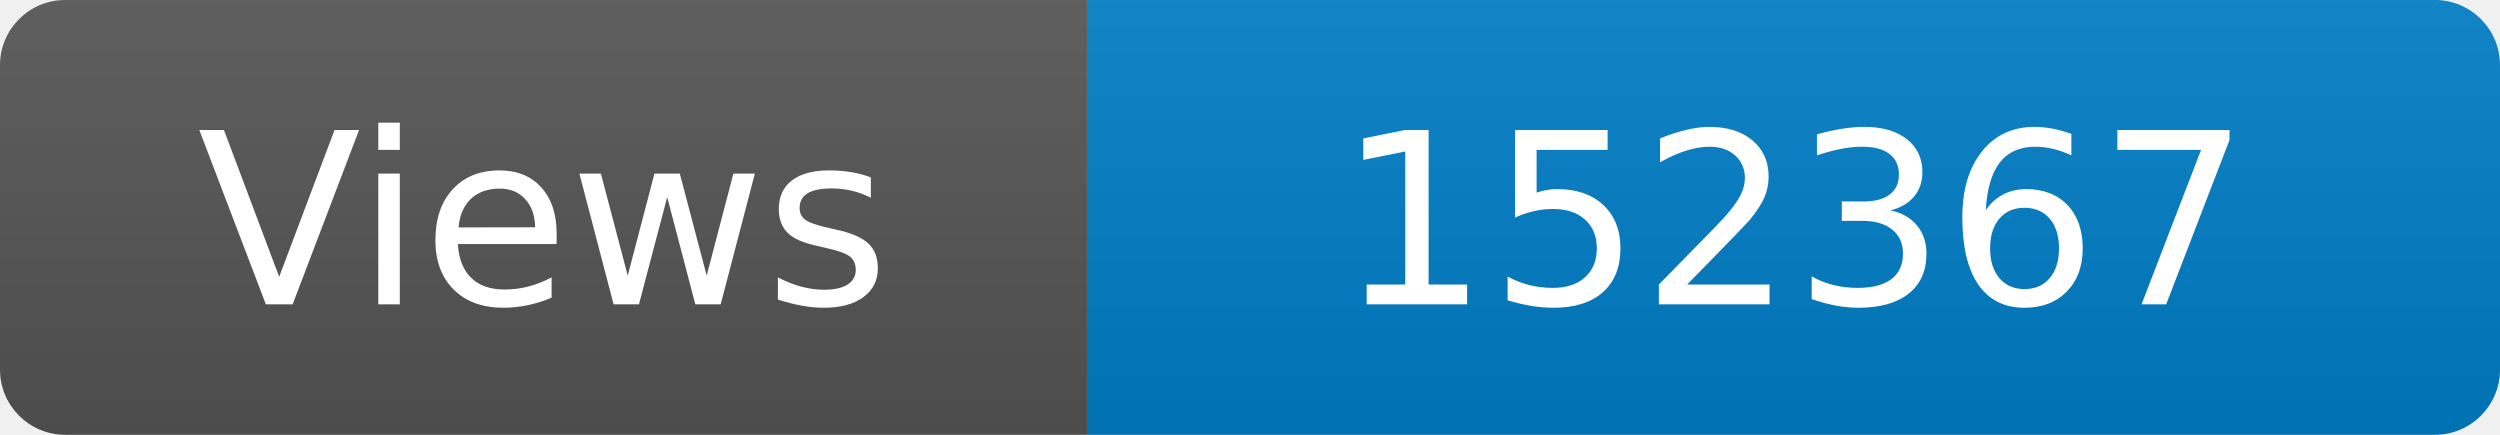
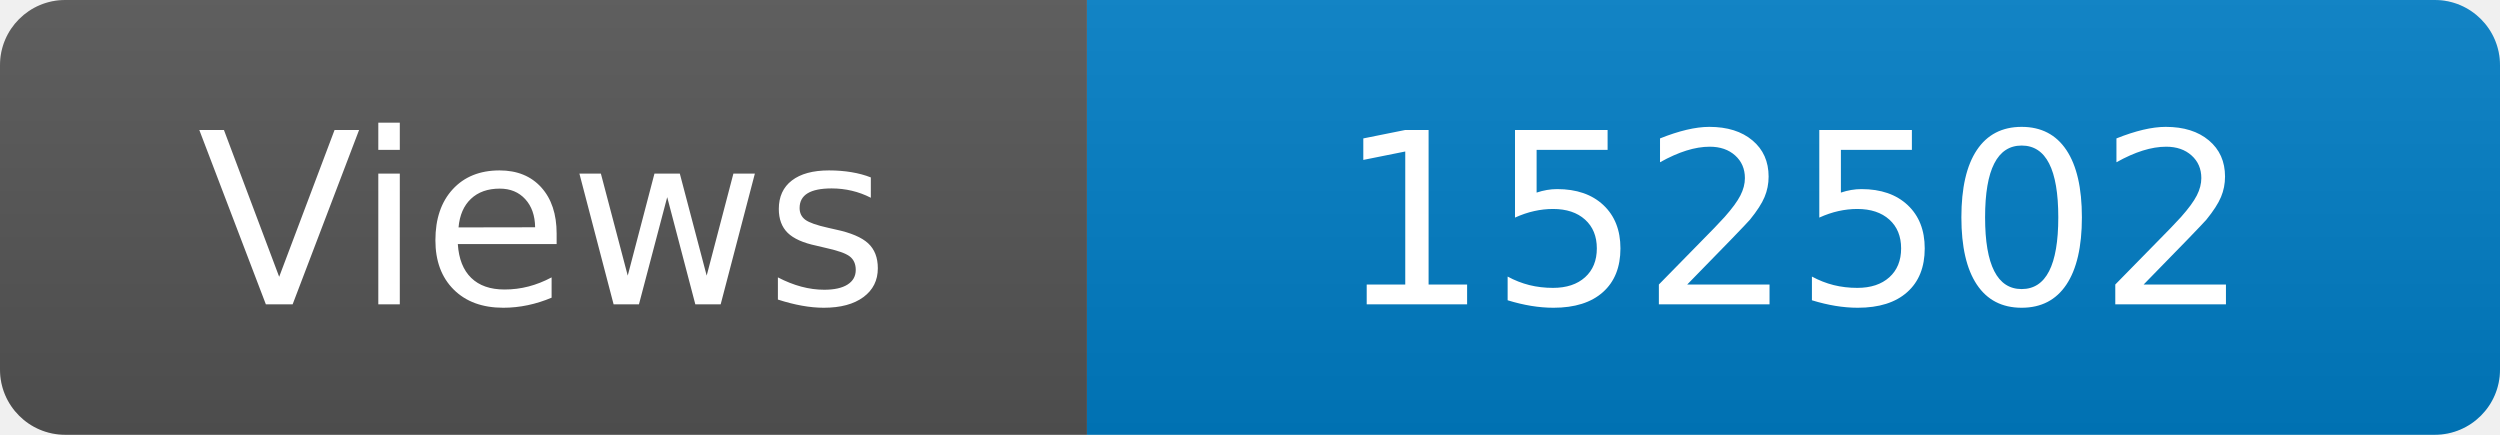
<svg xmlns="http://www.w3.org/2000/svg" width="115" height="20" role="img" aria-label="Maintained?: yes">
  <linearGradient id="s" x2="0" y2="100%">
    <stop offset="0" stop-color="#bbb" stop-opacity=".1" />
    <stop offset="1" stop-opacity=".1" />
  </linearGradient>
  <clipPath id="r">
    <rect width="115" height="20" rx="3" fill="#fff" />
  </clipPath>
  <g clip-path="url(#r)">
    <rect width="50" height="20" fill="#555" />
    <rect x="50" width="160" height="20" fill="#007ec6" />
    <rect width="115" height="20" fill="url(#s)" />
  </g>
  <g fill="#fff" text-anchor="middle" font-family="Verdana,Geneva,DejaVu Sans,sans-serif" font-size="110">
    <text x="250" y="140" transform="scale(.1)" fill="#fff">Views</text>
-     <text x="825" y="140" transform="scale(.1)" fill="#fff">152367</text>
+     <text x="825" y="140" transform="scale(.1)" fill="#fff">152502</text>
  </g>
</svg>
